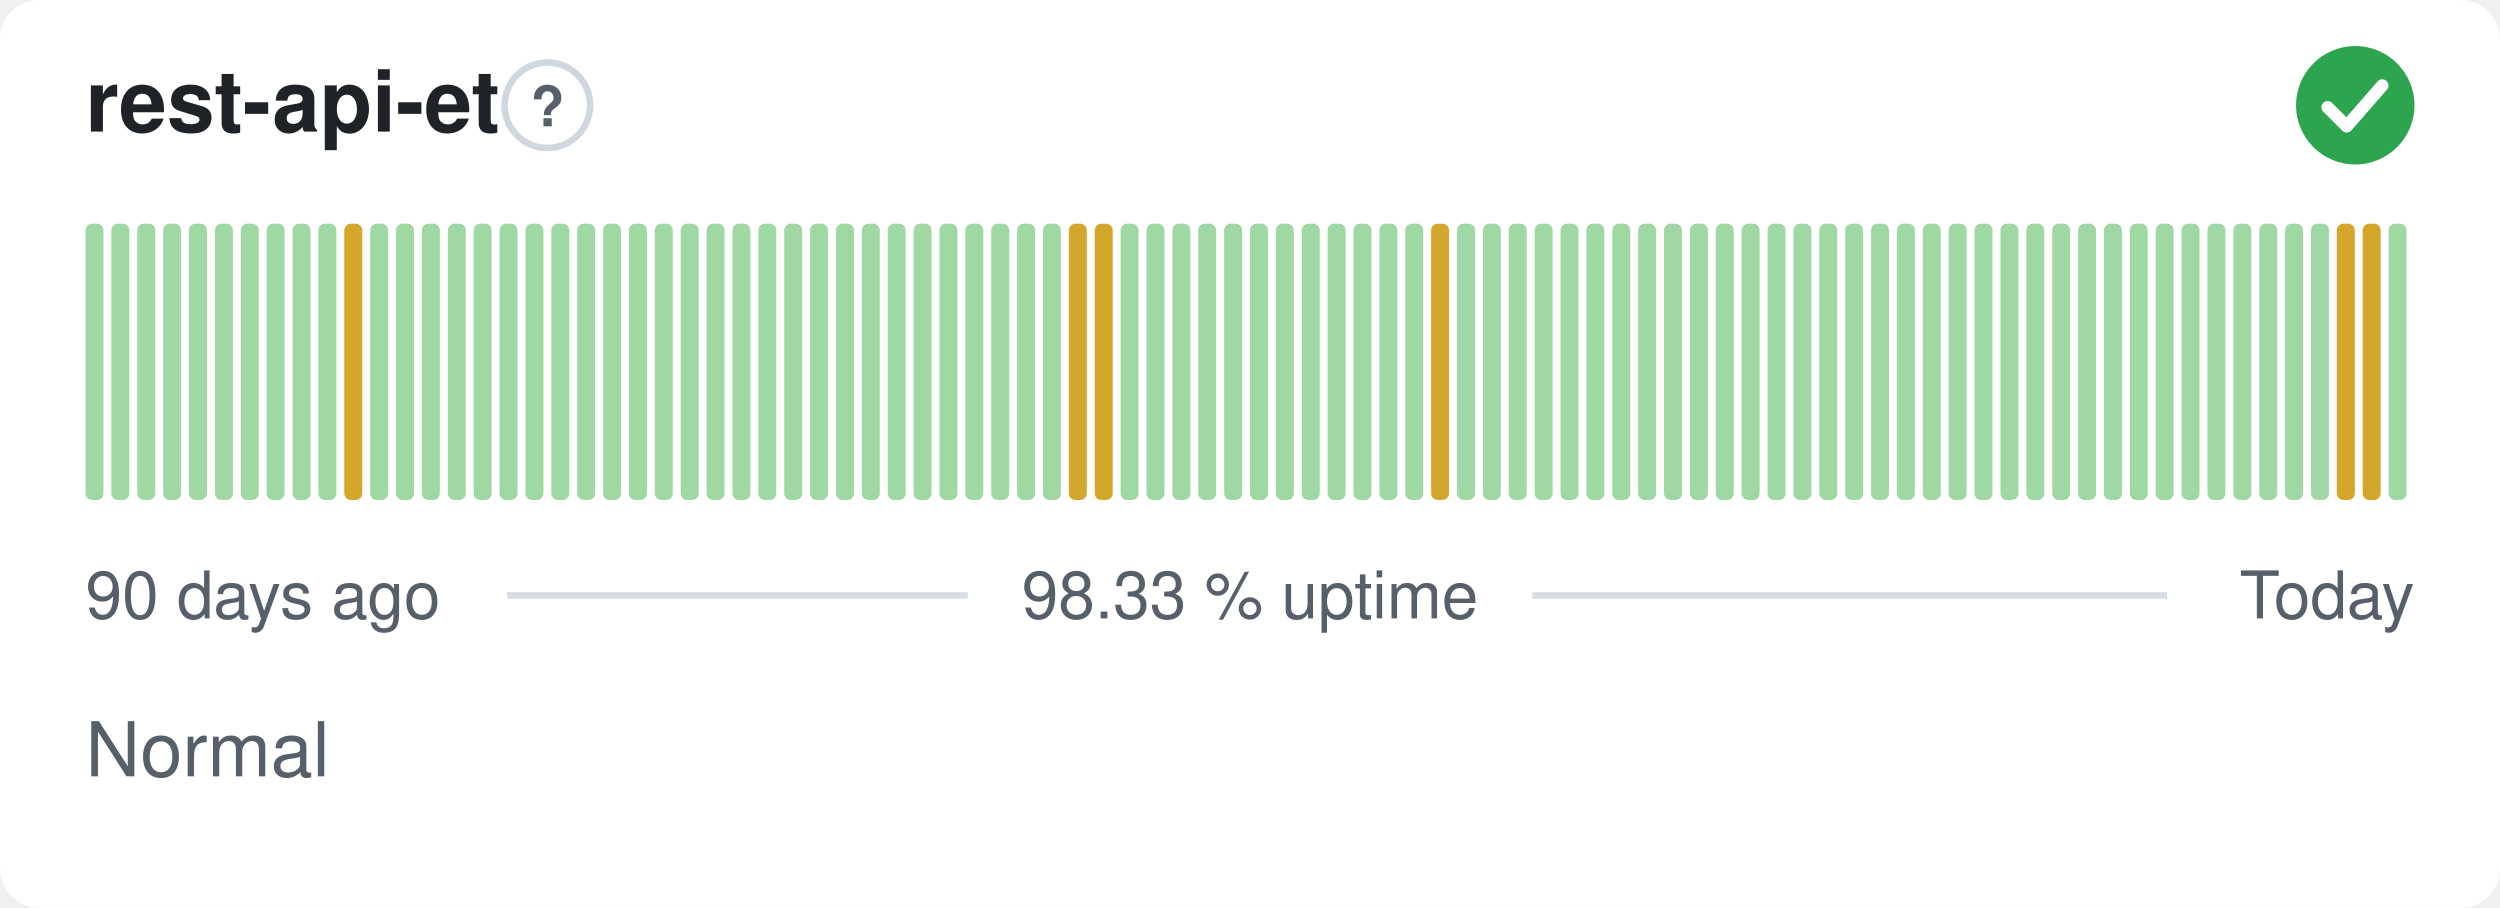
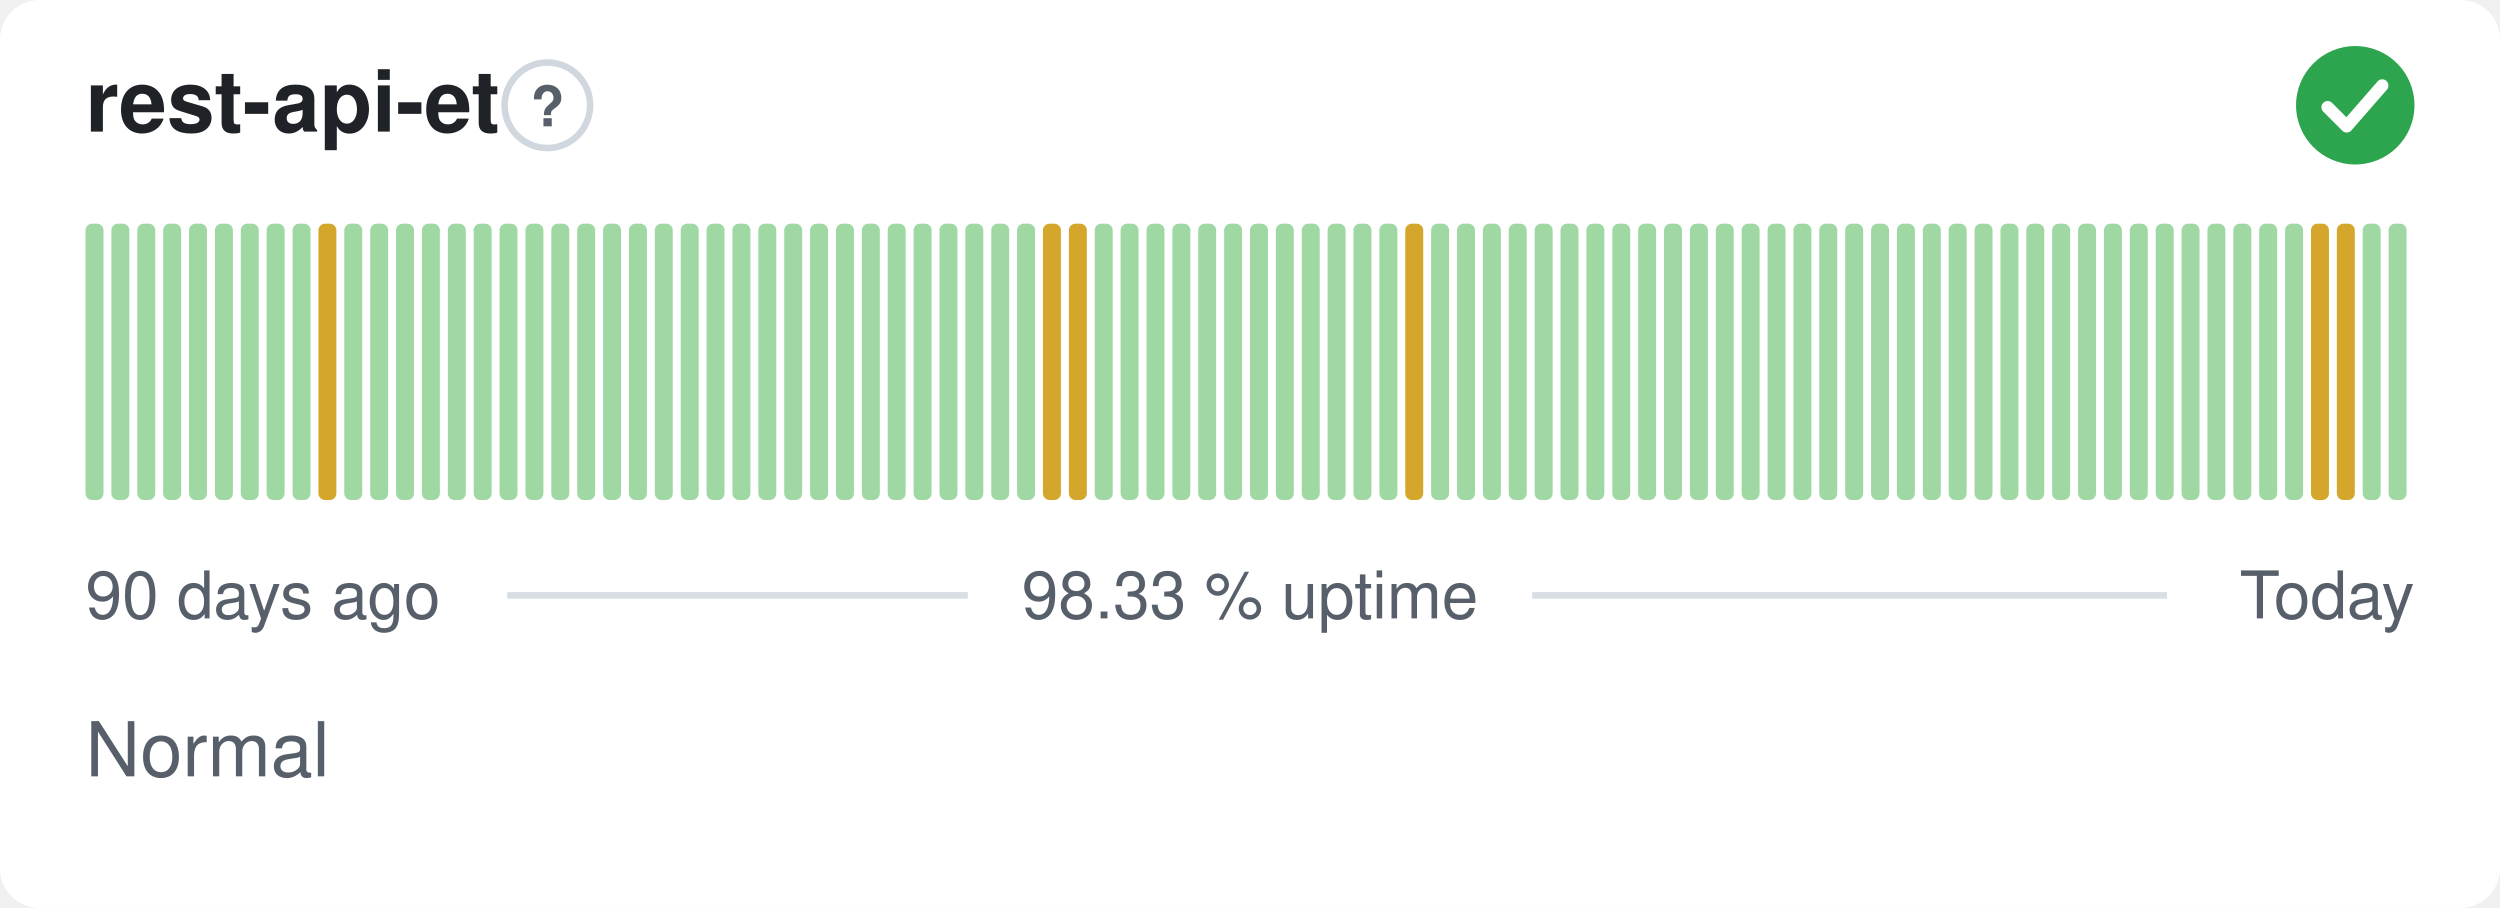
<svg xmlns="http://www.w3.org/2000/svg" width="380" height="138" viewBox="0 0 380 138" role="img" aria-label="rest-api-et: Normal, 98.33 % uptime over the last 90 days" font-family="-apple-system,BlinkMacSystemFont,'Segoe UI',Helvetica,Arial,sans-serif">
  <style>
    @media (prefers-color-scheme: dark) {
      .bg { fill: #0d1117 }
      .title { fill: #e6edf3 }
      .muted { fill: #8b949e }
      .hint { stroke: #30363d }
      .rule { stroke: #30363d }
      .nodata { fill: #21262d }
    }
  </style>
  <rect class="bg" width="380" height="138" rx="6" fill="#ffffff" />
  <text class="title" x="13" y="20" font-size="13" font-weight="600" fill="#1f2328">rest-api-et</text>
  <circle class="hint" cx="83.2" cy="16" r="6.5" fill="none" stroke="#d0d7de" stroke-width="1" />
  <text class="muted" x="83.2" y="19.2" text-anchor="middle" font-size="8.5" font-weight="700" fill="#57606a">?</text>
  <circle cx="358" cy="16" r="9" fill="#2da44e" />
  <path d="M353.80 16.30l2.90 2.90 5.40 -6.20" fill="none" stroke="#fff" stroke-width="1.89" stroke-linecap="round" stroke-linejoin="round" />
  <rect x="13.00" y="34.00" width="2.73" height="42.00" rx="1" fill="#9fd8a3" />
  <rect x="16.93" y="34.00" width="2.73" height="42.00" rx="1" fill="#9fd8a3" />
  <rect x="20.87" y="34.00" width="2.73" height="42.00" rx="1" fill="#9fd8a3" />
  <rect x="24.80" y="34.00" width="2.73" height="42.00" rx="1" fill="#9fd8a3" />
  <rect x="28.73" y="34.00" width="2.73" height="42.00" rx="1" fill="#9fd8a3" />
  <rect x="32.67" y="34.00" width="2.73" height="42.00" rx="1" fill="#9fd8a3" />
  <rect x="36.60" y="34.00" width="2.73" height="42.00" rx="1" fill="#9fd8a3" />
  <rect x="40.53" y="34.00" width="2.73" height="42.00" rx="1" fill="#9fd8a3" />
  <rect x="44.47" y="34.00" width="2.73" height="42.00" rx="1" fill="#9fd8a3" />
-   <rect x="48.40" y="34.00" width="2.73" height="42.00" rx="1" fill="#9fd8a3" />
-   <rect x="52.33" y="34.00" width="2.73" height="42.00" rx="1" fill="#d4a72c" />
+   <rect x="48.40" y="34.00" width="2.73" height="42.00" rx="1" fill="#d4a72c" />
+   <rect x="52.33" y="34.00" width="2.73" height="42.00" rx="1" fill="#9fd8a3" />
  <rect x="56.27" y="34.00" width="2.73" height="42.00" rx="1" fill="#9fd8a3" />
  <rect x="60.20" y="34.00" width="2.73" height="42.00" rx="1" fill="#9fd8a3" />
  <rect x="64.13" y="34.00" width="2.73" height="42.00" rx="1" fill="#9fd8a3" />
  <rect x="68.07" y="34.00" width="2.73" height="42.00" rx="1" fill="#9fd8a3" />
  <rect x="72.00" y="34.00" width="2.73" height="42.00" rx="1" fill="#9fd8a3" />
  <rect x="75.93" y="34.00" width="2.73" height="42.00" rx="1" fill="#9fd8a3" />
  <rect x="79.87" y="34.00" width="2.73" height="42.00" rx="1" fill="#9fd8a3" />
  <rect x="83.80" y="34.00" width="2.73" height="42.00" rx="1" fill="#9fd8a3" />
  <rect x="87.73" y="34.00" width="2.73" height="42.00" rx="1" fill="#9fd8a3" />
  <rect x="91.67" y="34.00" width="2.73" height="42.00" rx="1" fill="#9fd8a3" />
  <rect x="95.60" y="34.00" width="2.73" height="42.00" rx="1" fill="#9fd8a3" />
  <rect x="99.53" y="34.00" width="2.73" height="42.00" rx="1" fill="#9fd8a3" />
  <rect x="103.47" y="34.00" width="2.73" height="42.00" rx="1" fill="#9fd8a3" />
  <rect x="107.40" y="34.00" width="2.73" height="42.00" rx="1" fill="#9fd8a3" />
  <rect x="111.33" y="34.00" width="2.73" height="42.00" rx="1" fill="#9fd8a3" />
  <rect x="115.27" y="34.00" width="2.73" height="42.00" rx="1" fill="#9fd8a3" />
  <rect x="119.20" y="34.00" width="2.73" height="42.00" rx="1" fill="#9fd8a3" />
  <rect x="123.13" y="34.00" width="2.73" height="42.00" rx="1" fill="#9fd8a3" />
  <rect x="127.07" y="34.00" width="2.73" height="42.00" rx="1" fill="#9fd8a3" />
  <rect x="131.00" y="34.00" width="2.73" height="42.00" rx="1" fill="#9fd8a3" />
  <rect x="134.93" y="34.00" width="2.73" height="42.00" rx="1" fill="#9fd8a3" />
  <rect x="138.87" y="34.00" width="2.73" height="42.00" rx="1" fill="#9fd8a3" />
  <rect x="142.80" y="34.00" width="2.73" height="42.00" rx="1" fill="#9fd8a3" />
  <rect x="146.73" y="34.00" width="2.73" height="42.00" rx="1" fill="#9fd8a3" />
  <rect x="150.67" y="34.00" width="2.73" height="42.00" rx="1" fill="#9fd8a3" />
  <rect x="154.60" y="34.00" width="2.73" height="42.00" rx="1" fill="#9fd8a3" />
-   <rect x="158.53" y="34.00" width="2.73" height="42.00" rx="1" fill="#9fd8a3" />
+   <rect x="158.53" y="34.00" width="2.73" height="42.00" rx="1" fill="#d4a72c" />
  <rect x="162.47" y="34.00" width="2.73" height="42.00" rx="1" fill="#d4a72c" />
-   <rect x="166.40" y="34.00" width="2.73" height="42.00" rx="1" fill="#d4a72c" />
+   <rect x="166.40" y="34.00" width="2.73" height="42.00" rx="1" fill="#9fd8a3" />
  <rect x="170.33" y="34.00" width="2.73" height="42.00" rx="1" fill="#9fd8a3" />
  <rect x="174.27" y="34.00" width="2.73" height="42.00" rx="1" fill="#9fd8a3" />
  <rect x="178.20" y="34.00" width="2.73" height="42.00" rx="1" fill="#9fd8a3" />
  <rect x="182.13" y="34.00" width="2.73" height="42.00" rx="1" fill="#9fd8a3" />
  <rect x="186.07" y="34.00" width="2.73" height="42.00" rx="1" fill="#9fd8a3" />
  <rect x="190.00" y="34.00" width="2.73" height="42.00" rx="1" fill="#9fd8a3" />
  <rect x="193.93" y="34.00" width="2.73" height="42.00" rx="1" fill="#9fd8a3" />
  <rect x="197.87" y="34.00" width="2.73" height="42.00" rx="1" fill="#9fd8a3" />
  <rect x="201.80" y="34.00" width="2.73" height="42.00" rx="1" fill="#9fd8a3" />
  <rect x="205.73" y="34.00" width="2.73" height="42.00" rx="1" fill="#9fd8a3" />
  <rect x="209.67" y="34.00" width="2.73" height="42.00" rx="1" fill="#9fd8a3" />
-   <rect x="213.60" y="34.00" width="2.73" height="42.00" rx="1" fill="#9fd8a3" />
-   <rect x="217.53" y="34.00" width="2.73" height="42.00" rx="1" fill="#d4a72c" />
+   <rect x="213.60" y="34.00" width="2.73" height="42.00" rx="1" fill="#d4a72c" />
+   <rect x="217.53" y="34.00" width="2.73" height="42.00" rx="1" fill="#9fd8a3" />
  <rect x="221.47" y="34.00" width="2.73" height="42.00" rx="1" fill="#9fd8a3" />
  <rect x="225.40" y="34.00" width="2.73" height="42.00" rx="1" fill="#9fd8a3" />
  <rect x="229.33" y="34.00" width="2.73" height="42.00" rx="1" fill="#9fd8a3" />
  <rect x="233.27" y="34.00" width="2.73" height="42.00" rx="1" fill="#9fd8a3" />
  <rect x="237.20" y="34.00" width="2.73" height="42.00" rx="1" fill="#9fd8a3" />
  <rect x="241.13" y="34.00" width="2.73" height="42.00" rx="1" fill="#9fd8a3" />
  <rect x="245.07" y="34.00" width="2.73" height="42.00" rx="1" fill="#9fd8a3" />
  <rect x="249.00" y="34.00" width="2.73" height="42.00" rx="1" fill="#9fd8a3" />
  <rect x="252.93" y="34.00" width="2.73" height="42.00" rx="1" fill="#9fd8a3" />
  <rect x="256.87" y="34.00" width="2.73" height="42.00" rx="1" fill="#9fd8a3" />
  <rect x="260.80" y="34.00" width="2.73" height="42.00" rx="1" fill="#9fd8a3" />
  <rect x="264.73" y="34.00" width="2.73" height="42.00" rx="1" fill="#9fd8a3" />
  <rect x="268.67" y="34.00" width="2.73" height="42.00" rx="1" fill="#9fd8a3" />
  <rect x="272.60" y="34.00" width="2.73" height="42.00" rx="1" fill="#9fd8a3" />
  <rect x="276.53" y="34.00" width="2.73" height="42.00" rx="1" fill="#9fd8a3" />
  <rect x="280.47" y="34.00" width="2.73" height="42.00" rx="1" fill="#9fd8a3" />
  <rect x="284.40" y="34.00" width="2.73" height="42.00" rx="1" fill="#9fd8a3" />
  <rect x="288.33" y="34.00" width="2.73" height="42.00" rx="1" fill="#9fd8a3" />
  <rect x="292.27" y="34.00" width="2.73" height="42.00" rx="1" fill="#9fd8a3" />
  <rect x="296.20" y="34.00" width="2.73" height="42.00" rx="1" fill="#9fd8a3" />
  <rect x="300.13" y="34.00" width="2.73" height="42.00" rx="1" fill="#9fd8a3" />
  <rect x="304.07" y="34.00" width="2.73" height="42.00" rx="1" fill="#9fd8a3" />
  <rect x="308.00" y="34.00" width="2.73" height="42.00" rx="1" fill="#9fd8a3" />
  <rect x="311.93" y="34.00" width="2.73" height="42.00" rx="1" fill="#9fd8a3" />
  <rect x="315.87" y="34.00" width="2.73" height="42.00" rx="1" fill="#9fd8a3" />
  <rect x="319.80" y="34.00" width="2.73" height="42.00" rx="1" fill="#9fd8a3" />
  <rect x="323.73" y="34.00" width="2.73" height="42.00" rx="1" fill="#9fd8a3" />
  <rect x="327.67" y="34.00" width="2.73" height="42.00" rx="1" fill="#9fd8a3" />
  <rect x="331.60" y="34.00" width="2.73" height="42.00" rx="1" fill="#9fd8a3" />
  <rect x="335.53" y="34.00" width="2.73" height="42.00" rx="1" fill="#9fd8a3" />
  <rect x="339.47" y="34.00" width="2.73" height="42.00" rx="1" fill="#9fd8a3" />
  <rect x="343.40" y="34.00" width="2.73" height="42.00" rx="1" fill="#9fd8a3" />
  <rect x="347.33" y="34.00" width="2.73" height="42.00" rx="1" fill="#9fd8a3" />
-   <rect x="351.27" y="34.00" width="2.73" height="42.00" rx="1" fill="#9fd8a3" />
+   <rect x="351.27" y="34.00" width="2.73" height="42.00" rx="1" fill="#d4a72c" />
  <rect x="355.20" y="34.00" width="2.73" height="42.00" rx="1" fill="#d4a72c" />
-   <rect x="359.13" y="34.00" width="2.73" height="42.00" rx="1" fill="#d4a72c" />
+   <rect x="359.13" y="34.00" width="2.73" height="42.00" rx="1" fill="#9fd8a3" />
  <rect x="363.07" y="34.00" width="2.73" height="42.00" rx="1" fill="#9fd8a3" />
  <text class="muted" x="13" y="94" font-size="10" fill="#57606a">90 days ago</text>
  <text class="muted" x="190" y="94" text-anchor="middle" font-size="10" fill="#57606a">98.33 % uptime</text>
  <text class="muted" x="367" y="94" text-anchor="end" font-size="10" fill="#57606a">Today</text>
  <line class="rule" x1="77.1" y1="90.5" x2="147.1" y2="90.5" stroke="#d8dee4" stroke-width="1" />
  <line class="rule" x1="232.9" y1="90.5" x2="329.4" y2="90.5" stroke="#d8dee4" stroke-width="1" />
  <text class="muted" x="13" y="118" font-size="11.5" fill="#57606a">Normal</text>
</svg>
